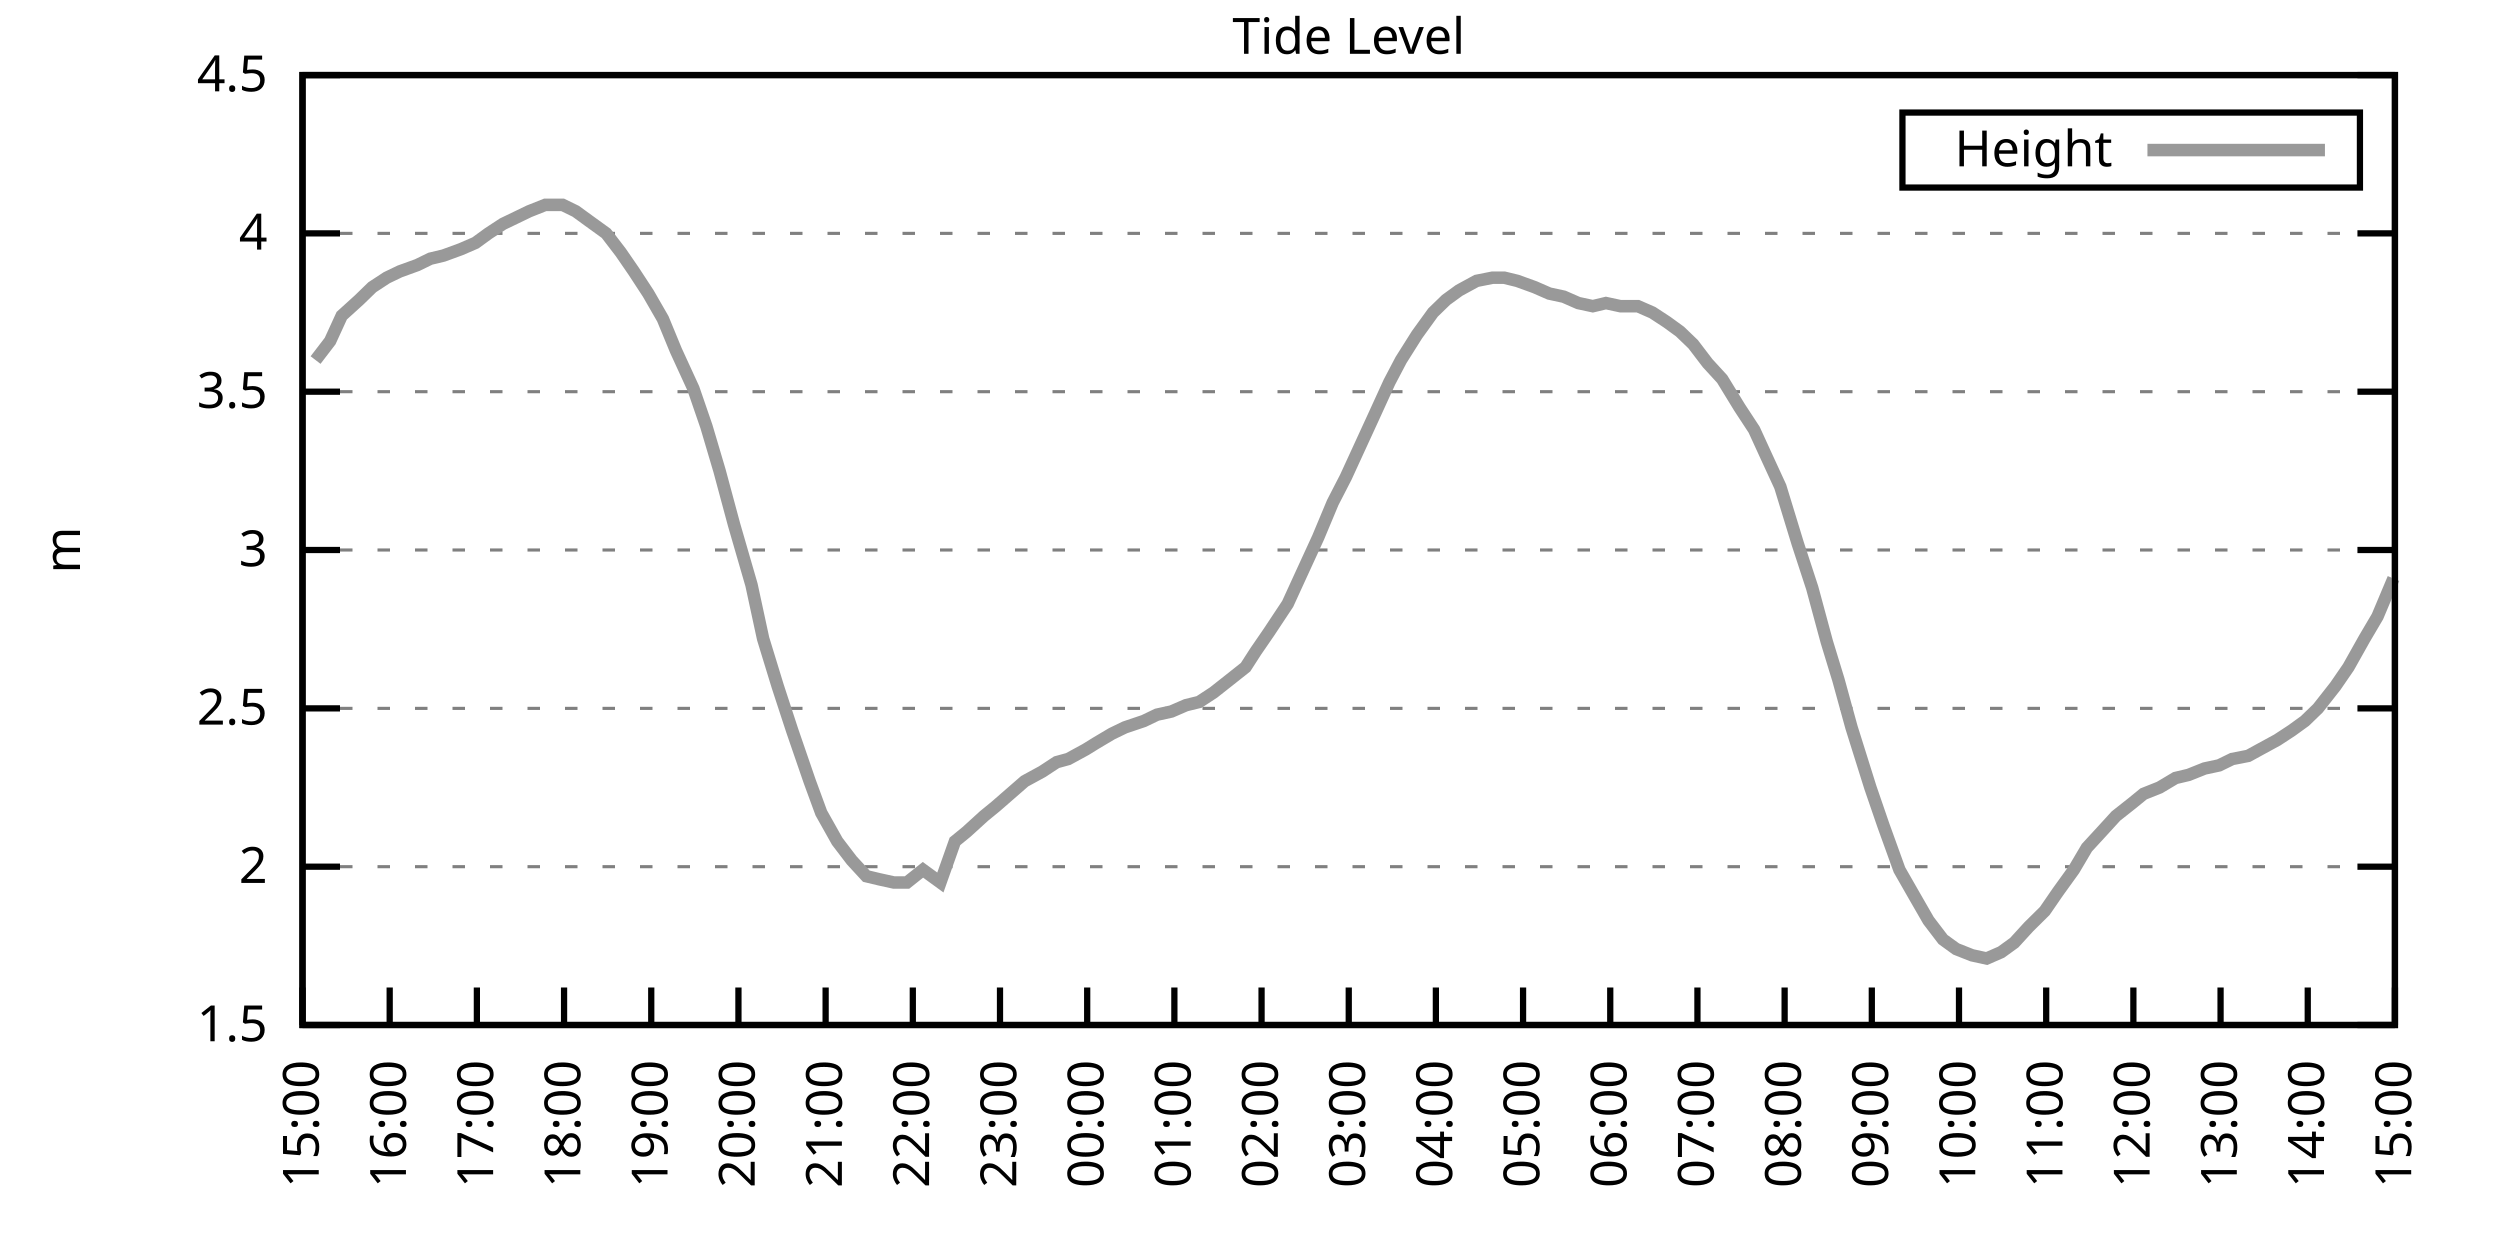
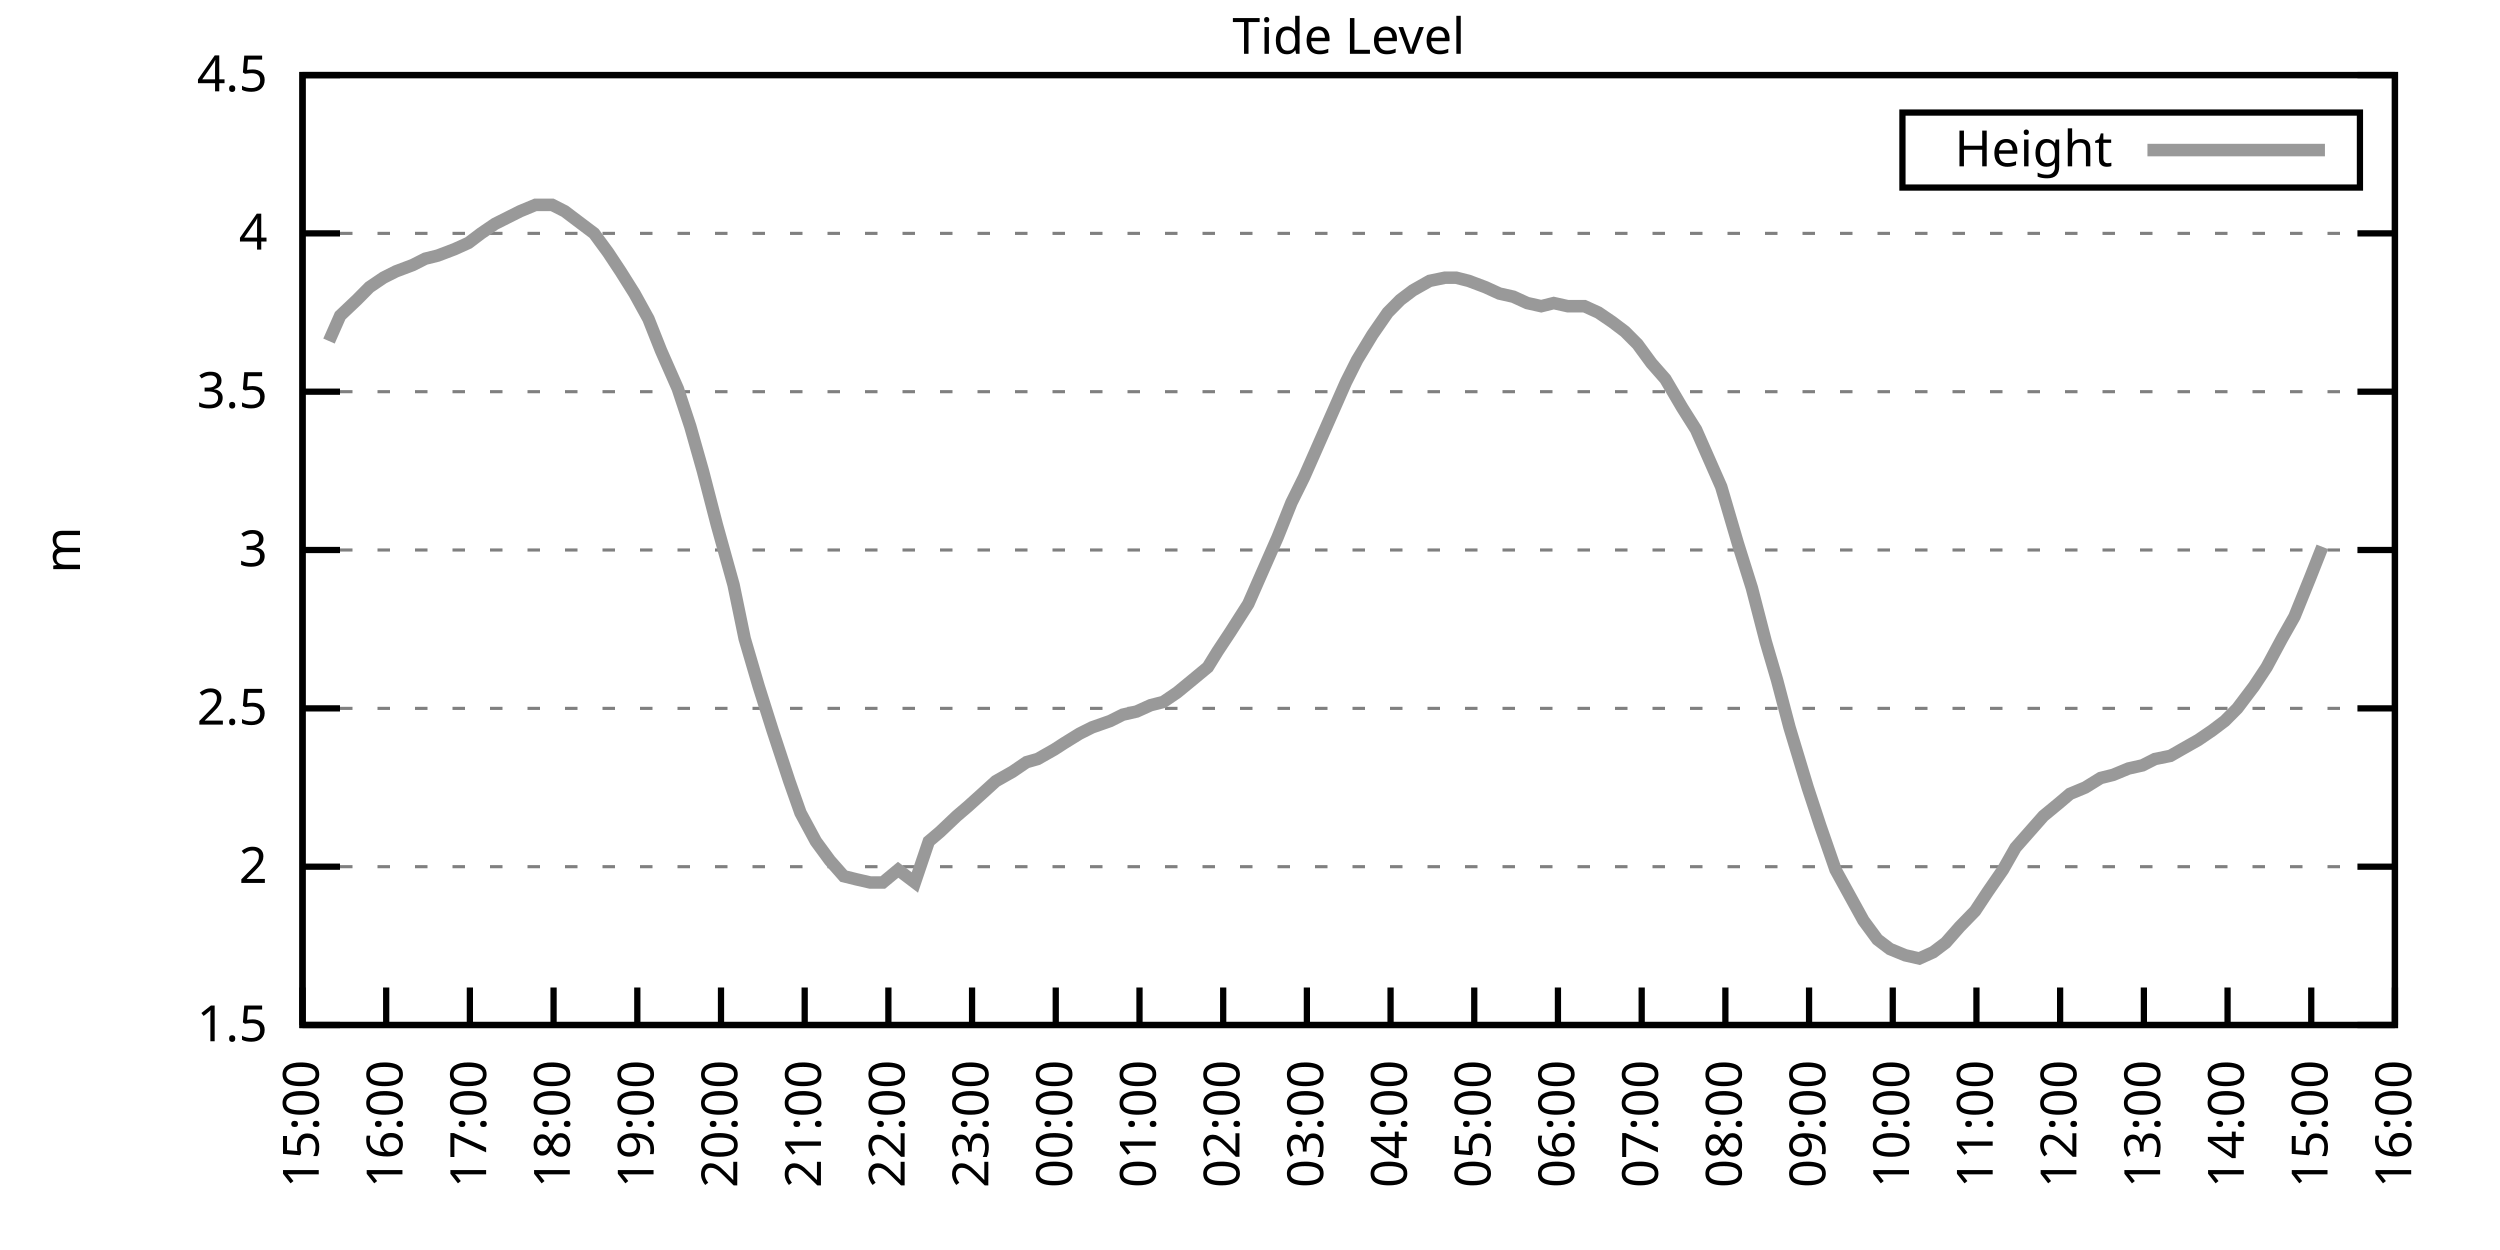
<svg xmlns="http://www.w3.org/2000/svg" xmlns:xlink="http://www.w3.org/1999/xlink" width="400" height="200" viewBox="0 0 400 200">
  <g id="gnuplot_canvas">
    <rect x="0" y="0" width="400" height="200" fill="none" />
    <defs>
      <circle id="gpDot" r="0.5" stroke-width="0.5" stroke="currentColor" />
      <path id="gpPt0" stroke-width="0.333" stroke="currentColor" d="M-1,0 h2 M0,-1 v2" />
      <path id="gpPt1" stroke-width="0.333" stroke="currentColor" d="M-1,-1 L1,1 M1,-1 L-1,1" />
      <path id="gpPt2" stroke-width="0.333" stroke="currentColor" d="M-1,0 L1,0 M0,-1 L0,1 M-1,-1 L1,1 M-1,1 L1,-1" />
      <rect id="gpPt3" stroke-width="0.333" stroke="currentColor" x="-1" y="-1" width="2" height="2" />
      <rect id="gpPt4" stroke-width="0.333" stroke="currentColor" fill="currentColor" x="-1" y="-1" width="2" height="2" />
      <circle id="gpPt5" stroke-width="0.333" stroke="currentColor" cx="0" cy="0" r="1" />
      <use xlink:href="#gpPt5" id="gpPt6" fill="currentColor" stroke="none" />
      <path id="gpPt7" stroke-width="0.333" stroke="currentColor" d="M0,-1.33 L-1.33,0.67 L1.33,0.67 z" />
      <use xlink:href="#gpPt7" id="gpPt8" fill="currentColor" stroke="none" />
      <use xlink:href="#gpPt7" id="gpPt9" stroke="currentColor" transform="rotate(180)" />
      <use xlink:href="#gpPt9" id="gpPt10" fill="currentColor" stroke="none" />
      <use xlink:href="#gpPt3" id="gpPt11" stroke="currentColor" transform="rotate(45)" />
      <use xlink:href="#gpPt11" id="gpPt12" fill="currentColor" stroke="none" />
      <path id="gpPt13" stroke-width="0.333" stroke="currentColor" d="M0,1.330 L1.265,0.411 L0.782,-1.067 L-0.782,-1.076 L-1.265,0.411 z" />
      <use xlink:href="#gpPt13" id="gpPt14" fill="currentColor" stroke="none" />
      <filter id="textbox" filterUnits="objectBoundingBox" x="0" y="0" height="1" width="1">
        <feFlood flood-color="white" flood-opacity="1" result="bgnd" />
        <feComposite in="SourceGraphic" in2="bgnd" operator="atop" />
      </filter>
      <filter id="greybox" filterUnits="objectBoundingBox" x="0" y="0" height="1" width="1">
        <feFlood flood-color="lightgrey" flood-opacity="1" result="grey" />
        <feComposite in="SourceGraphic" in2="grey" operator="atop" />
      </filter>
    </defs>
    <g fill="none" color="white" stroke="currentColor" stroke-width="1.00" stroke-linecap="butt" stroke-linejoin="miter">
</g>
    <g fill="none" color="black" stroke="currentColor" stroke-width="1.00" stroke-linecap="butt" stroke-linejoin="miter">
      <g stroke="none" shape-rendering="crispEdges">
        <polygon fill="rgb(255, 255, 255)" points="48.40,164.00 383.18,164.00 383.18,12.02 48.40,12.02 " />
      </g>
    </g>
    <g fill="none" color="black" stroke="currentColor" stroke-width="1.00" stroke-linecap="butt" stroke-linejoin="miter">
</g>
    <g fill="none" color="black" stroke="black" stroke-width="0.50" stroke-linecap="butt" stroke-linejoin="miter">
</g>
    <g fill="none" color="gray" stroke="currentColor" stroke-width="0.50" stroke-linecap="butt" stroke-linejoin="miter">
      <path stroke="gray" stroke-dasharray="2,4" class="gridline" d="M48.40,164.00 L383.19,164.00  " />
    </g>
    <g fill="none" color="gray" stroke="gray" stroke-width="1.00" stroke-linecap="butt" stroke-linejoin="miter">
</g>
    <g fill="none" color="black" stroke="currentColor" stroke-width="1.00" stroke-linecap="butt" stroke-linejoin="miter">
      <path stroke="black" d="M48.40,164.00 L54.40,164.00 M383.19,164.00 L377.19,164.00  " />
      <g transform="translate(42.80,166.60)" stroke="none" fill="black" font-family="Sans" font-size="8.00" text-anchor="end">
        <text>
          <tspan font-family="Sans"> 1.5</tspan>
        </text>
      </g>
    </g>
    <g fill="none" color="black" stroke="currentColor" stroke-width="1.00" stroke-linecap="butt" stroke-linejoin="miter">
</g>
    <g fill="none" color="black" stroke="black" stroke-width="0.50" stroke-linecap="butt" stroke-linejoin="miter">
</g>
    <g fill="none" color="gray" stroke="currentColor" stroke-width="0.50" stroke-linecap="butt" stroke-linejoin="miter">
      <path stroke="gray" stroke-dasharray="2,4" class="gridline" d="M48.40,138.67 L383.19,138.67  " />
    </g>
    <g fill="none" color="gray" stroke="gray" stroke-width="1.00" stroke-linecap="butt" stroke-linejoin="miter">
</g>
    <g fill="none" color="black" stroke="currentColor" stroke-width="1.00" stroke-linecap="butt" stroke-linejoin="miter">
      <path stroke="black" d="M48.40,138.67 L54.40,138.67 M383.19,138.67 L377.19,138.67  " />
      <g transform="translate(42.80,141.27)" stroke="none" fill="black" font-family="Sans" font-size="8.00" text-anchor="end">
        <text>
          <tspan font-family="Sans"> 2</tspan>
        </text>
      </g>
    </g>
    <g fill="none" color="black" stroke="currentColor" stroke-width="1.00" stroke-linecap="butt" stroke-linejoin="miter">
</g>
    <g fill="none" color="black" stroke="black" stroke-width="0.50" stroke-linecap="butt" stroke-linejoin="miter">
</g>
    <g fill="none" color="gray" stroke="currentColor" stroke-width="0.50" stroke-linecap="butt" stroke-linejoin="miter">
      <path stroke="gray" stroke-dasharray="2,4" class="gridline" d="M48.40,113.34 L383.19,113.34  " />
    </g>
    <g fill="none" color="gray" stroke="gray" stroke-width="1.00" stroke-linecap="butt" stroke-linejoin="miter">
</g>
    <g fill="none" color="black" stroke="currentColor" stroke-width="1.00" stroke-linecap="butt" stroke-linejoin="miter">
      <path stroke="black" d="M48.40,113.34 L54.40,113.34 M383.19,113.34 L377.19,113.34  " />
      <g transform="translate(42.80,115.94)" stroke="none" fill="black" font-family="Sans" font-size="8.00" text-anchor="end">
        <text>
          <tspan font-family="Sans"> 2.5</tspan>
        </text>
      </g>
    </g>
    <g fill="none" color="black" stroke="currentColor" stroke-width="1.00" stroke-linecap="butt" stroke-linejoin="miter">
</g>
    <g fill="none" color="black" stroke="black" stroke-width="0.50" stroke-linecap="butt" stroke-linejoin="miter">
</g>
    <g fill="none" color="gray" stroke="currentColor" stroke-width="0.50" stroke-linecap="butt" stroke-linejoin="miter">
      <path stroke="gray" stroke-dasharray="2,4" class="gridline" d="M48.40,88.00 L383.19,88.00  " />
    </g>
    <g fill="none" color="gray" stroke="gray" stroke-width="1.00" stroke-linecap="butt" stroke-linejoin="miter">
</g>
    <g fill="none" color="black" stroke="currentColor" stroke-width="1.00" stroke-linecap="butt" stroke-linejoin="miter">
      <path stroke="black" d="M48.40,88.00 L54.40,88.00 M383.19,88.00 L377.19,88.00  " />
      <g transform="translate(42.80,90.60)" stroke="none" fill="black" font-family="Sans" font-size="8.00" text-anchor="end">
        <text>
          <tspan font-family="Sans"> 3</tspan>
        </text>
      </g>
    </g>
    <g fill="none" color="black" stroke="currentColor" stroke-width="1.00" stroke-linecap="butt" stroke-linejoin="miter">
</g>
    <g fill="none" color="black" stroke="black" stroke-width="0.50" stroke-linecap="butt" stroke-linejoin="miter">
</g>
    <g fill="none" color="gray" stroke="currentColor" stroke-width="0.50" stroke-linecap="butt" stroke-linejoin="miter">
      <path stroke="gray" stroke-dasharray="2,4" class="gridline" d="M48.40,62.67 L383.19,62.67  " />
    </g>
    <g fill="none" color="gray" stroke="gray" stroke-width="1.00" stroke-linecap="butt" stroke-linejoin="miter">
</g>
    <g fill="none" color="black" stroke="currentColor" stroke-width="1.00" stroke-linecap="butt" stroke-linejoin="miter">
      <path stroke="black" d="M48.40,62.67 L54.40,62.67 M383.19,62.67 L377.19,62.67  " />
      <g transform="translate(42.80,65.27)" stroke="none" fill="black" font-family="Sans" font-size="8.00" text-anchor="end">
        <text>
          <tspan font-family="Sans"> 3.5</tspan>
        </text>
      </g>
    </g>
    <g fill="none" color="black" stroke="currentColor" stroke-width="1.00" stroke-linecap="butt" stroke-linejoin="miter">
</g>
    <g fill="none" color="black" stroke="black" stroke-width="0.50" stroke-linecap="butt" stroke-linejoin="miter">
</g>
    <g fill="none" color="gray" stroke="currentColor" stroke-width="0.50" stroke-linecap="butt" stroke-linejoin="miter">
      <path stroke="gray" stroke-dasharray="2,4" class="gridline" d="M48.40,37.34 L383.19,37.34  " />
    </g>
    <g fill="none" color="gray" stroke="gray" stroke-width="1.00" stroke-linecap="butt" stroke-linejoin="miter">
</g>
    <g fill="none" color="black" stroke="currentColor" stroke-width="1.00" stroke-linecap="butt" stroke-linejoin="miter">
      <path stroke="black" d="M48.40,37.34 L54.40,37.34 M383.19,37.34 L377.19,37.34  " />
      <g transform="translate(42.80,39.94)" stroke="none" fill="black" font-family="Sans" font-size="8.00" text-anchor="end">
        <text>
          <tspan font-family="Sans"> 4</tspan>
        </text>
      </g>
    </g>
    <g fill="none" color="black" stroke="currentColor" stroke-width="1.00" stroke-linecap="butt" stroke-linejoin="miter">
</g>
    <g fill="none" color="black" stroke="black" stroke-width="0.50" stroke-linecap="butt" stroke-linejoin="miter">
</g>
    <g fill="none" color="gray" stroke="currentColor" stroke-width="0.50" stroke-linecap="butt" stroke-linejoin="miter">
      <path stroke="gray" stroke-dasharray="2,4" class="gridline" d="M48.40,12.01 L383.19,12.01  " />
    </g>
    <g fill="none" color="gray" stroke="gray" stroke-width="1.00" stroke-linecap="butt" stroke-linejoin="miter">
</g>
    <g fill="none" color="black" stroke="currentColor" stroke-width="1.00" stroke-linecap="butt" stroke-linejoin="miter">
      <path stroke="black" d="M48.40,12.01 L54.40,12.01 M383.19,12.01 L377.19,12.01  " />
      <g transform="translate(42.80,14.61)" stroke="none" fill="black" font-family="Sans" font-size="8.00" text-anchor="end">
        <text>
          <tspan font-family="Sans"> 4.5</tspan>
        </text>
      </g>
    </g>
    <g fill="none" color="black" stroke="currentColor" stroke-width="1.00" stroke-linecap="butt" stroke-linejoin="miter">
      <path stroke="black" d="M48.40,164.00 L48.40,158.00  " />
      <g transform="translate(51.00,169.60) rotate(270.00)" stroke="none" fill="black" font-family="Sans" font-size="8.00" text-anchor="end">
        <text>
          <tspan font-family="Sans">15:00</tspan>
        </text>
      </g>
    </g>
    <g fill="none" color="black" stroke="currentColor" stroke-width="1.00" stroke-linecap="butt" stroke-linejoin="miter">
-       <path stroke="black" d="M62.35,164.00 L62.35,158.00  " />
-       <g transform="translate(64.95,169.60) rotate(270.00)" stroke="none" fill="black" font-family="Sans" font-size="8.00" text-anchor="end">
+       <path stroke="black" d="M61.79,164.00 L61.79,158.00  " />
+       <g transform="translate(64.39,169.60) rotate(270.00)" stroke="none" fill="black" font-family="Sans" font-size="8.00" text-anchor="end">
        <text>
          <tspan font-family="Sans">16:00</tspan>
        </text>
      </g>
    </g>
    <g fill="none" color="black" stroke="currentColor" stroke-width="1.00" stroke-linecap="butt" stroke-linejoin="miter">
-       <path stroke="black" d="M76.30,164.00 L76.30,158.00  " />
-       <g transform="translate(78.90,169.60) rotate(270.00)" stroke="none" fill="black" font-family="Sans" font-size="8.00" text-anchor="end">
+       <path stroke="black" d="M75.18,164.00 L75.18,158.00  " />
+       <g transform="translate(77.78,169.60) rotate(270.00)" stroke="none" fill="black" font-family="Sans" font-size="8.00" text-anchor="end">
        <text>
          <tspan font-family="Sans">17:00</tspan>
        </text>
      </g>
    </g>
    <g fill="none" color="black" stroke="currentColor" stroke-width="1.00" stroke-linecap="butt" stroke-linejoin="miter">
-       <path stroke="black" d="M90.25,164.00 L90.25,158.00  " />
-       <g transform="translate(92.85,169.60) rotate(270.00)" stroke="none" fill="black" font-family="Sans" font-size="8.00" text-anchor="end">
+       <path stroke="black" d="M88.57,164.00 L88.57,158.00  " />
+       <g transform="translate(91.17,169.60) rotate(270.00)" stroke="none" fill="black" font-family="Sans" font-size="8.00" text-anchor="end">
        <text>
          <tspan font-family="Sans">18:00</tspan>
        </text>
      </g>
    </g>
    <g fill="none" color="black" stroke="currentColor" stroke-width="1.00" stroke-linecap="butt" stroke-linejoin="miter">
-       <path stroke="black" d="M104.20,164.00 L104.20,158.00  " />
-       <g transform="translate(106.80,169.60) rotate(270.00)" stroke="none" fill="black" font-family="Sans" font-size="8.00" text-anchor="end">
+       <path stroke="black" d="M101.97,164.00 L101.97,158.00  " />
+       <g transform="translate(104.57,169.60) rotate(270.00)" stroke="none" fill="black" font-family="Sans" font-size="8.00" text-anchor="end">
        <text>
          <tspan font-family="Sans">19:00</tspan>
        </text>
      </g>
    </g>
    <g fill="none" color="black" stroke="currentColor" stroke-width="1.00" stroke-linecap="butt" stroke-linejoin="miter">
-       <path stroke="black" d="M118.15,164.00 L118.15,158.00  " />
-       <g transform="translate(120.75,169.60) rotate(270.00)" stroke="none" fill="black" font-family="Sans" font-size="8.00" text-anchor="end">
+       <path stroke="black" d="M115.36,164.00 L115.36,158.00  " />
+       <g transform="translate(117.96,169.60) rotate(270.00)" stroke="none" fill="black" font-family="Sans" font-size="8.00" text-anchor="end">
        <text>
          <tspan font-family="Sans">20:00</tspan>
        </text>
      </g>
    </g>
    <g fill="none" color="black" stroke="currentColor" stroke-width="1.00" stroke-linecap="butt" stroke-linejoin="miter">
-       <path stroke="black" d="M132.10,164.00 L132.10,158.00  " />
-       <g transform="translate(134.70,169.60) rotate(270.00)" stroke="none" fill="black" font-family="Sans" font-size="8.00" text-anchor="end">
+       <path stroke="black" d="M128.75,164.00 L128.75,158.00  " />
+       <g transform="translate(131.35,169.60) rotate(270.00)" stroke="none" fill="black" font-family="Sans" font-size="8.00" text-anchor="end">
        <text>
          <tspan font-family="Sans">21:00</tspan>
        </text>
      </g>
    </g>
    <g fill="none" color="black" stroke="currentColor" stroke-width="1.00" stroke-linecap="butt" stroke-linejoin="miter">
-       <path stroke="black" d="M146.05,164.00 L146.05,158.00  " />
-       <g transform="translate(148.65,169.60) rotate(270.00)" stroke="none" fill="black" font-family="Sans" font-size="8.00" text-anchor="end">
+       <path stroke="black" d="M142.14,164.00 L142.14,158.00  " />
+       <g transform="translate(144.74,169.60) rotate(270.00)" stroke="none" fill="black" font-family="Sans" font-size="8.00" text-anchor="end">
        <text>
          <tspan font-family="Sans">22:00</tspan>
        </text>
      </g>
    </g>
    <g fill="none" color="black" stroke="currentColor" stroke-width="1.00" stroke-linecap="butt" stroke-linejoin="miter">
-       <path stroke="black" d="M160.00,164.00 L160.00,158.00  " />
-       <g transform="translate(162.60,169.60) rotate(270.00)" stroke="none" fill="black" font-family="Sans" font-size="8.00" text-anchor="end">
+       <path stroke="black" d="M155.53,164.00 L155.53,158.00  " />
+       <g transform="translate(158.13,169.60) rotate(270.00)" stroke="none" fill="black" font-family="Sans" font-size="8.00" text-anchor="end">
        <text>
          <tspan font-family="Sans">23:00</tspan>
        </text>
      </g>
    </g>
    <g fill="none" color="black" stroke="currentColor" stroke-width="1.00" stroke-linecap="butt" stroke-linejoin="miter">
-       <path stroke="black" d="M173.95,164.00 L173.95,158.00  " />
-       <g transform="translate(176.55,169.60) rotate(270.00)" stroke="none" fill="black" font-family="Sans" font-size="8.00" text-anchor="end">
+       <path stroke="black" d="M168.92,164.00 L168.92,158.00  " />
+       <g transform="translate(171.52,169.60) rotate(270.00)" stroke="none" fill="black" font-family="Sans" font-size="8.00" text-anchor="end">
        <text>
          <tspan font-family="Sans">00:00</tspan>
        </text>
      </g>
    </g>
    <g fill="none" color="black" stroke="currentColor" stroke-width="1.00" stroke-linecap="butt" stroke-linejoin="miter">
-       <path stroke="black" d="M187.90,164.00 L187.90,158.00  " />
-       <g transform="translate(190.50,169.60) rotate(270.00)" stroke="none" fill="black" font-family="Sans" font-size="8.00" text-anchor="end">
+       <path stroke="black" d="M182.32,164.00 L182.32,158.00  " />
+       <g transform="translate(184.92,169.60) rotate(270.00)" stroke="none" fill="black" font-family="Sans" font-size="8.00" text-anchor="end">
        <text>
          <tspan font-family="Sans">01:00</tspan>
        </text>
      </g>
    </g>
    <g fill="none" color="black" stroke="currentColor" stroke-width="1.00" stroke-linecap="butt" stroke-linejoin="miter">
-       <path stroke="black" d="M201.85,164.00 L201.85,158.00  " />
-       <g transform="translate(204.45,169.60) rotate(270.00)" stroke="none" fill="black" font-family="Sans" font-size="8.00" text-anchor="end">
+       <path stroke="black" d="M195.71,164.00 L195.71,158.00  " />
+       <g transform="translate(198.31,169.60) rotate(270.00)" stroke="none" fill="black" font-family="Sans" font-size="8.00" text-anchor="end">
        <text>
          <tspan font-family="Sans">02:00</tspan>
        </text>
      </g>
    </g>
    <g fill="none" color="black" stroke="currentColor" stroke-width="1.00" stroke-linecap="butt" stroke-linejoin="miter">
-       <path stroke="black" d="M215.80,164.00 L215.80,158.00  " />
-       <g transform="translate(218.40,169.60) rotate(270.00)" stroke="none" fill="black" font-family="Sans" font-size="8.00" text-anchor="end">
+       <path stroke="black" d="M209.10,164.00 L209.10,158.00  " />
+       <g transform="translate(211.70,169.60) rotate(270.00)" stroke="none" fill="black" font-family="Sans" font-size="8.00" text-anchor="end">
        <text>
          <tspan font-family="Sans">03:00</tspan>
        </text>
      </g>
    </g>
    <g fill="none" color="black" stroke="currentColor" stroke-width="1.00" stroke-linecap="butt" stroke-linejoin="miter">
-       <path stroke="black" d="M229.74,164.00 L229.74,158.00  " />
-       <g transform="translate(232.34,169.60) rotate(270.00)" stroke="none" fill="black" font-family="Sans" font-size="8.00" text-anchor="end">
+       <path stroke="black" d="M222.49,164.00 L222.49,158.00  " />
+       <g transform="translate(225.09,169.60) rotate(270.00)" stroke="none" fill="black" font-family="Sans" font-size="8.00" text-anchor="end">
        <text>
          <tspan font-family="Sans">04:00</tspan>
        </text>
      </g>
    </g>
    <g fill="none" color="black" stroke="currentColor" stroke-width="1.00" stroke-linecap="butt" stroke-linejoin="miter">
-       <path stroke="black" d="M243.69,164.00 L243.69,158.00  " />
-       <g transform="translate(246.29,169.60) rotate(270.00)" stroke="none" fill="black" font-family="Sans" font-size="8.00" text-anchor="end">
+       <path stroke="black" d="M235.88,164.00 L235.88,158.00  " />
+       <g transform="translate(238.48,169.60) rotate(270.00)" stroke="none" fill="black" font-family="Sans" font-size="8.00" text-anchor="end">
        <text>
          <tspan font-family="Sans">05:00</tspan>
        </text>
      </g>
    </g>
    <g fill="none" color="black" stroke="currentColor" stroke-width="1.00" stroke-linecap="butt" stroke-linejoin="miter">
-       <path stroke="black" d="M257.64,164.00 L257.64,158.00  " />
-       <g transform="translate(260.24,169.60) rotate(270.00)" stroke="none" fill="black" font-family="Sans" font-size="8.00" text-anchor="end">
+       <path stroke="black" d="M249.27,164.00 L249.27,158.00  " />
+       <g transform="translate(251.87,169.60) rotate(270.00)" stroke="none" fill="black" font-family="Sans" font-size="8.00" text-anchor="end">
        <text>
          <tspan font-family="Sans">06:00</tspan>
        </text>
      </g>
    </g>
    <g fill="none" color="black" stroke="currentColor" stroke-width="1.00" stroke-linecap="butt" stroke-linejoin="miter">
-       <path stroke="black" d="M271.59,164.00 L271.59,158.00  " />
-       <g transform="translate(274.19,169.60) rotate(270.00)" stroke="none" fill="black" font-family="Sans" font-size="8.00" text-anchor="end">
+       <path stroke="black" d="M262.67,164.00 L262.67,158.00  " />
+       <g transform="translate(265.27,169.60) rotate(270.00)" stroke="none" fill="black" font-family="Sans" font-size="8.00" text-anchor="end">
        <text>
          <tspan font-family="Sans">07:00</tspan>
        </text>
      </g>
    </g>
    <g fill="none" color="black" stroke="currentColor" stroke-width="1.00" stroke-linecap="butt" stroke-linejoin="miter">
-       <path stroke="black" d="M285.54,164.00 L285.54,158.00  " />
-       <g transform="translate(288.14,169.60) rotate(270.00)" stroke="none" fill="black" font-family="Sans" font-size="8.00" text-anchor="end">
+       <path stroke="black" d="M276.06,164.00 L276.06,158.00  " />
+       <g transform="translate(278.66,169.60) rotate(270.00)" stroke="none" fill="black" font-family="Sans" font-size="8.00" text-anchor="end">
        <text>
          <tspan font-family="Sans">08:00</tspan>
        </text>
      </g>
    </g>
    <g fill="none" color="black" stroke="currentColor" stroke-width="1.00" stroke-linecap="butt" stroke-linejoin="miter">
-       <path stroke="black" d="M299.49,164.00 L299.49,158.00  " />
-       <g transform="translate(302.09,169.60) rotate(270.00)" stroke="none" fill="black" font-family="Sans" font-size="8.00" text-anchor="end">
+       <path stroke="black" d="M289.45,164.00 L289.45,158.00  " />
+       <g transform="translate(292.05,169.60) rotate(270.00)" stroke="none" fill="black" font-family="Sans" font-size="8.00" text-anchor="end">
        <text>
          <tspan font-family="Sans">09:00</tspan>
        </text>
      </g>
    </g>
    <g fill="none" color="black" stroke="currentColor" stroke-width="1.00" stroke-linecap="butt" stroke-linejoin="miter">
-       <path stroke="black" d="M313.44,164.00 L313.44,158.00  " />
-       <g transform="translate(316.04,169.60) rotate(270.00)" stroke="none" fill="black" font-family="Sans" font-size="8.00" text-anchor="end">
+       <path stroke="black" d="M302.84,164.00 L302.84,158.00  " />
+       <g transform="translate(305.44,169.60) rotate(270.00)" stroke="none" fill="black" font-family="Sans" font-size="8.00" text-anchor="end">
        <text>
          <tspan font-family="Sans">10:00</tspan>
        </text>
      </g>
    </g>
    <g fill="none" color="black" stroke="currentColor" stroke-width="1.00" stroke-linecap="butt" stroke-linejoin="miter">
-       <path stroke="black" d="M327.39,164.00 L327.39,158.00  " />
-       <g transform="translate(329.99,169.60) rotate(270.00)" stroke="none" fill="black" font-family="Sans" font-size="8.00" text-anchor="end">
+       <path stroke="black" d="M316.23,164.00 L316.23,158.00  " />
+       <g transform="translate(318.83,169.60) rotate(270.00)" stroke="none" fill="black" font-family="Sans" font-size="8.00" text-anchor="end">
        <text>
          <tspan font-family="Sans">11:00</tspan>
        </text>
      </g>
    </g>
    <g fill="none" color="black" stroke="currentColor" stroke-width="1.00" stroke-linecap="butt" stroke-linejoin="miter">
-       <path stroke="black" d="M341.34,164.00 L341.34,158.00  " />
-       <g transform="translate(343.94,169.60) rotate(270.00)" stroke="none" fill="black" font-family="Sans" font-size="8.00" text-anchor="end">
+       <path stroke="black" d="M329.62,164.00 L329.62,158.00  " />
+       <g transform="translate(332.22,169.60) rotate(270.00)" stroke="none" fill="black" font-family="Sans" font-size="8.00" text-anchor="end">
        <text>
          <tspan font-family="Sans">12:00</tspan>
        </text>
      </g>
    </g>
    <g fill="none" color="black" stroke="currentColor" stroke-width="1.00" stroke-linecap="butt" stroke-linejoin="miter">
-       <path stroke="black" d="M355.29,164.00 L355.29,158.00  " />
-       <g transform="translate(357.89,169.60) rotate(270.00)" stroke="none" fill="black" font-family="Sans" font-size="8.00" text-anchor="end">
+       <path stroke="black" d="M343.02,164.00 L343.02,158.00  " />
+       <g transform="translate(345.62,169.60) rotate(270.00)" stroke="none" fill="black" font-family="Sans" font-size="8.00" text-anchor="end">
        <text>
          <tspan font-family="Sans">13:00</tspan>
        </text>
      </g>
    </g>
    <g fill="none" color="black" stroke="currentColor" stroke-width="1.00" stroke-linecap="butt" stroke-linejoin="miter">
-       <path stroke="black" d="M369.24,164.00 L369.24,158.00  " />
-       <g transform="translate(371.84,169.60) rotate(270.00)" stroke="none" fill="black" font-family="Sans" font-size="8.00" text-anchor="end">
+       <path stroke="black" d="M356.41,164.00 L356.41,158.00  " />
+       <g transform="translate(359.01,169.60) rotate(270.00)" stroke="none" fill="black" font-family="Sans" font-size="8.00" text-anchor="end">
        <text>
          <tspan font-family="Sans">14:00</tspan>
+         </text>
+       </g>
+     </g>
+     <g fill="none" color="black" stroke="currentColor" stroke-width="1.00" stroke-linecap="butt" stroke-linejoin="miter">
+       <path stroke="black" d="M369.80,164.00 L369.80,158.00  " />
+       <g transform="translate(372.40,169.60) rotate(270.00)" stroke="none" fill="black" font-family="Sans" font-size="8.00" text-anchor="end">
+         <text>
+           <tspan font-family="Sans">15:00</tspan>
        </text>
      </g>
    </g>
    <g fill="none" color="black" stroke="currentColor" stroke-width="1.00" stroke-linecap="butt" stroke-linejoin="miter">
      <path stroke="black" d="M383.19,164.00 L383.19,158.00  " />
      <g transform="translate(385.79,169.60) rotate(270.00)" stroke="none" fill="black" font-family="Sans" font-size="8.00" text-anchor="end">
        <text>
-           <tspan font-family="Sans">15:00</tspan>
+           <tspan font-family="Sans">16:00</tspan>
        </text>
      </g>
    </g>
    <g fill="none" color="black" stroke="currentColor" stroke-width="1.00" stroke-linecap="butt" stroke-linejoin="miter">
</g>
    <g fill="none" color="black" stroke="currentColor" stroke-width="1.00" stroke-linecap="butt" stroke-linejoin="miter">
      <path stroke="black" d="M48.40,12.01 L48.40,164.00 L383.19,164.00 L383.19,12.01 L48.40,12.01 Z  " />
    </g>
    <g fill="none" color="black" stroke="currentColor" stroke-width="1.00" stroke-linecap="butt" stroke-linejoin="miter">
</g>
    <g fill="none" color="black" stroke="currentColor" stroke-width="1.00" stroke-linecap="butt" stroke-linejoin="miter">
      <path stroke="black" d="M304.39,30.01 L304.39,18.01 L377.59,18.01 L377.59,30.01 L304.39,30.01 Z  " />
    </g>
    <g id="Tide_level_plot_1">
      <g fill="none" color="white" stroke="black" stroke-width="2.00" stroke-linecap="butt" stroke-linejoin="miter">
</g>
      <g fill="none" color="black" stroke="currentColor" stroke-width="2.00" stroke-linecap="butt" stroke-linejoin="miter">
        <g transform="translate(337.99,26.61)" stroke="none" fill="black" font-family="Sans" font-size="8.00" text-anchor="end">
          <text>
            <tspan font-family="Sans">Height</tspan>
          </text>
        </g>
      </g>
      <g fill="none" color="black" stroke="currentColor" stroke-width="2.00" stroke-linecap="butt" stroke-linejoin="miter">
-         <path stroke="rgb(153, 153, 153)" d="M343.59,24.01 L371.99,24.01 M50.49,57.61 L52.82,54.57 L54.68,50.51 L57.47,47.98 L59.56,45.95 L61.88,44.43   L63.98,43.42 L66.77,42.41 L68.86,41.39 L70.95,40.89 L73.74,39.87 L76.07,38.86 L78.16,37.34 L80.48,35.82   L82.58,34.81 L84.67,33.80 L87.23,32.78 L90.02,32.78 L92.11,33.80 L94.20,35.32 L96.99,37.34 L99.32,40.38   L101.41,43.42 L103.73,46.97 L106.06,51.02 L108.15,56.09 L110.94,62.17 L113.03,68.25 L115.13,75.34 L117.45,83.95   L120.24,93.58 L122.10,102.19 L124.43,109.79 L126.75,116.88 L129.54,124.99 L131.40,130.06 L133.96,134.62 L136.28,137.66   L138.61,140.19 L140.70,140.69 L143.02,141.20 L145.12,141.20 L147.67,139.17 L150.46,141.20 L152.79,134.62 L154.65,133.10   L157.44,130.56 L159.30,129.04 L161.62,127.02 L163.95,124.99 L166.74,123.47 L169.06,121.95 L170.92,121.44 L173.71,119.92   L175.34,118.91 L177.90,117.39 L179.99,116.38 L183.01,115.36 L185.11,114.35 L187.43,113.84 L189.76,112.83 L191.85,112.32   L194.17,110.80 L196.73,108.78 L199.29,106.75 L200.92,104.22 L203.01,101.18 L206.03,96.62 L207.89,92.56 L210.91,85.98   L213.24,80.41 L215.33,76.35 L217.19,72.30 L219.75,66.73 L222.30,61.15 L224.16,57.61 L226.72,53.55 L229.28,50.01   L231.37,47.98 L233.46,46.46 L236.25,44.94 L238.81,44.43 L240.67,44.43 L242.76,44.94 L245.55,45.95 L247.88,46.97   L250.20,47.47 L252.53,48.49 L254.85,48.99 L256.95,48.49 L259.27,48.99 L262.06,48.99 L264.39,50.01 L266.71,51.53   L268.80,53.05 L270.90,55.07 L273.22,58.11 L275.55,60.65 L278.34,65.21 L280.66,68.75 L282.52,72.81 L284.85,77.87   L287.64,86.99 L289.96,94.08 L292.29,102.70 L294.15,108.78 L296.24,116.38 L299.26,126.00 L301.35,132.08 L303.91,139.17   L306.23,143.23 L308.56,147.28 L310.88,150.32 L312.98,151.84 L315.53,152.85 L317.86,153.36 L320.18,152.35 L322.28,150.83   L324.60,148.29 L327.16,145.76 L329.25,142.72 L331.81,139.17 L333.90,135.63 L336.23,133.10 L338.55,130.56 L341.11,128.54   L342.97,127.02 L345.53,126.00 L348.08,124.48 L350.18,123.98 L352.73,122.96 L355.06,122.46 L357.15,121.44 L359.71,120.94   L361.57,119.92 L364.36,118.40 L366.68,116.88 L368.78,115.36 L370.87,113.34 L373.66,109.79 L375.75,106.75 L378.31,102.19   L380.40,98.64 L382.96,92.56  " />
+         <path stroke="rgb(153, 153, 153)" d="M343.59,24.01 L371.99,24.01 M52.64,54.57 L54.43,50.51 L57.10,47.98 L59.11,45.95 L61.35,44.43 L63.35,43.42   L66.03,42.41 L68.04,41.39 L70.05,40.89 L72.73,39.87 L74.96,38.86 L76.97,37.34 L79.20,35.82 L81.21,34.81   L83.22,33.80 L85.67,32.78 L88.35,32.78 L90.36,33.80 L92.37,35.32 L95.05,37.34 L97.28,40.38 L99.29,43.42   L101.52,46.97 L103.75,51.02 L105.76,56.09 L108.44,62.17 L110.45,68.25 L112.46,75.34 L114.69,83.95 L117.37,93.58   L119.15,102.19 L121.38,109.79 L123.62,116.88 L126.29,124.99 L128.08,130.06 L130.54,134.62 L132.77,137.66 L135.00,140.19   L137.01,140.69 L139.24,141.20 L141.25,141.20 L143.70,139.17 L146.38,141.20 L148.61,134.62 L150.40,133.10 L153.08,130.56   L154.86,129.04 L157.10,127.02 L159.33,124.99 L162.01,123.47 L164.24,121.95 L166.02,121.44 L168.70,119.92 L170.26,118.91   L172.72,117.39 L174.73,116.38 L177.63,115.36 L179.64,114.35 L181.87,113.84 L184.10,112.83 L186.11,112.32 L188.34,110.80   L190.80,108.78 L193.25,106.75 L194.81,104.22 L196.82,101.18 L199.73,96.62 L201.51,92.56 L204.41,85.98 L206.64,80.41   L208.65,76.35 L210.44,72.30 L212.89,66.73 L215.35,61.15 L217.13,57.61 L219.59,53.55 L222.04,50.01 L224.05,47.98   L226.06,46.46 L228.74,44.94 L231.20,44.43 L232.98,44.43 L234.99,44.94 L237.67,45.95 L239.90,46.97 L242.13,47.47   L244.36,48.49 L246.60,48.99 L248.60,48.49 L250.84,48.99 L253.51,48.99 L255.75,50.01 L257.98,51.53 L259.99,53.05   L262.00,55.07 L264.23,58.11 L266.46,60.65 L269.14,65.21 L271.37,68.75 L273.16,72.81 L275.39,77.87 L278.07,86.99   L280.30,94.08 L282.53,102.70 L284.32,108.78 L286.32,116.38 L289.23,126.00 L291.23,132.08 L293.69,139.17 L295.92,143.23   L298.15,147.28 L300.39,150.32 L302.39,151.84 L304.85,152.85 L307.08,153.36 L309.31,152.35 L311.32,150.83 L313.55,148.29   L316.01,145.76 L318.02,142.72 L320.47,139.17 L322.48,135.63 L324.71,133.10 L326.95,130.56 L329.40,128.54 L331.19,127.02   L333.64,126.00 L336.10,124.48 L338.10,123.98 L340.56,122.96 L342.79,122.46 L344.80,121.44 L347.26,120.94 L349.04,119.92   L351.72,118.40 L353.95,116.88 L355.96,115.36 L357.97,113.34 L360.65,109.79 L362.66,106.75 L365.11,102.19 L367.12,98.64   L369.58,92.56 L371.58,87.50  " />
      </g>
    </g>
    <g fill="none" color="black" stroke="currentColor" stroke-width="2.00" stroke-linecap="butt" stroke-linejoin="miter">
</g>
    <g fill="none" color="black" stroke="black" stroke-width="1.00" stroke-linecap="butt" stroke-linejoin="miter">
</g>
    <g fill="none" color="black" stroke="currentColor" stroke-width="1.00" stroke-linecap="butt" stroke-linejoin="miter">
      <path stroke="black" d="M48.40,12.01 L48.40,164.00 L383.19,164.00 L383.19,12.01 L48.40,12.01 Z  " />
      <g transform="translate(12.80,88.01) rotate(270.00)" stroke="none" fill="black" font-family="Sans" font-size="8.00" text-anchor="middle">
        <text>
          <tspan font-family="Sans">m</tspan>
        </text>
      </g>
    </g>
    <g fill="none" color="black" stroke="currentColor" stroke-width="1.00" stroke-linecap="butt" stroke-linejoin="miter">
</g>
    <g fill="none" color="black" stroke="currentColor" stroke-width="1.00" stroke-linecap="butt" stroke-linejoin="miter">
      <g transform="translate(215.79,8.61)" stroke="none" fill="black" font-family="Sans" font-size="8.00" text-anchor="middle">
        <text>
          <tspan font-family="Sans">Tide Level</tspan>
        </text>
      </g>
    </g>
    <g fill="none" color="black" stroke="currentColor" stroke-width="1.00" stroke-linecap="butt" stroke-linejoin="miter">
</g>
  </g>
</svg>
